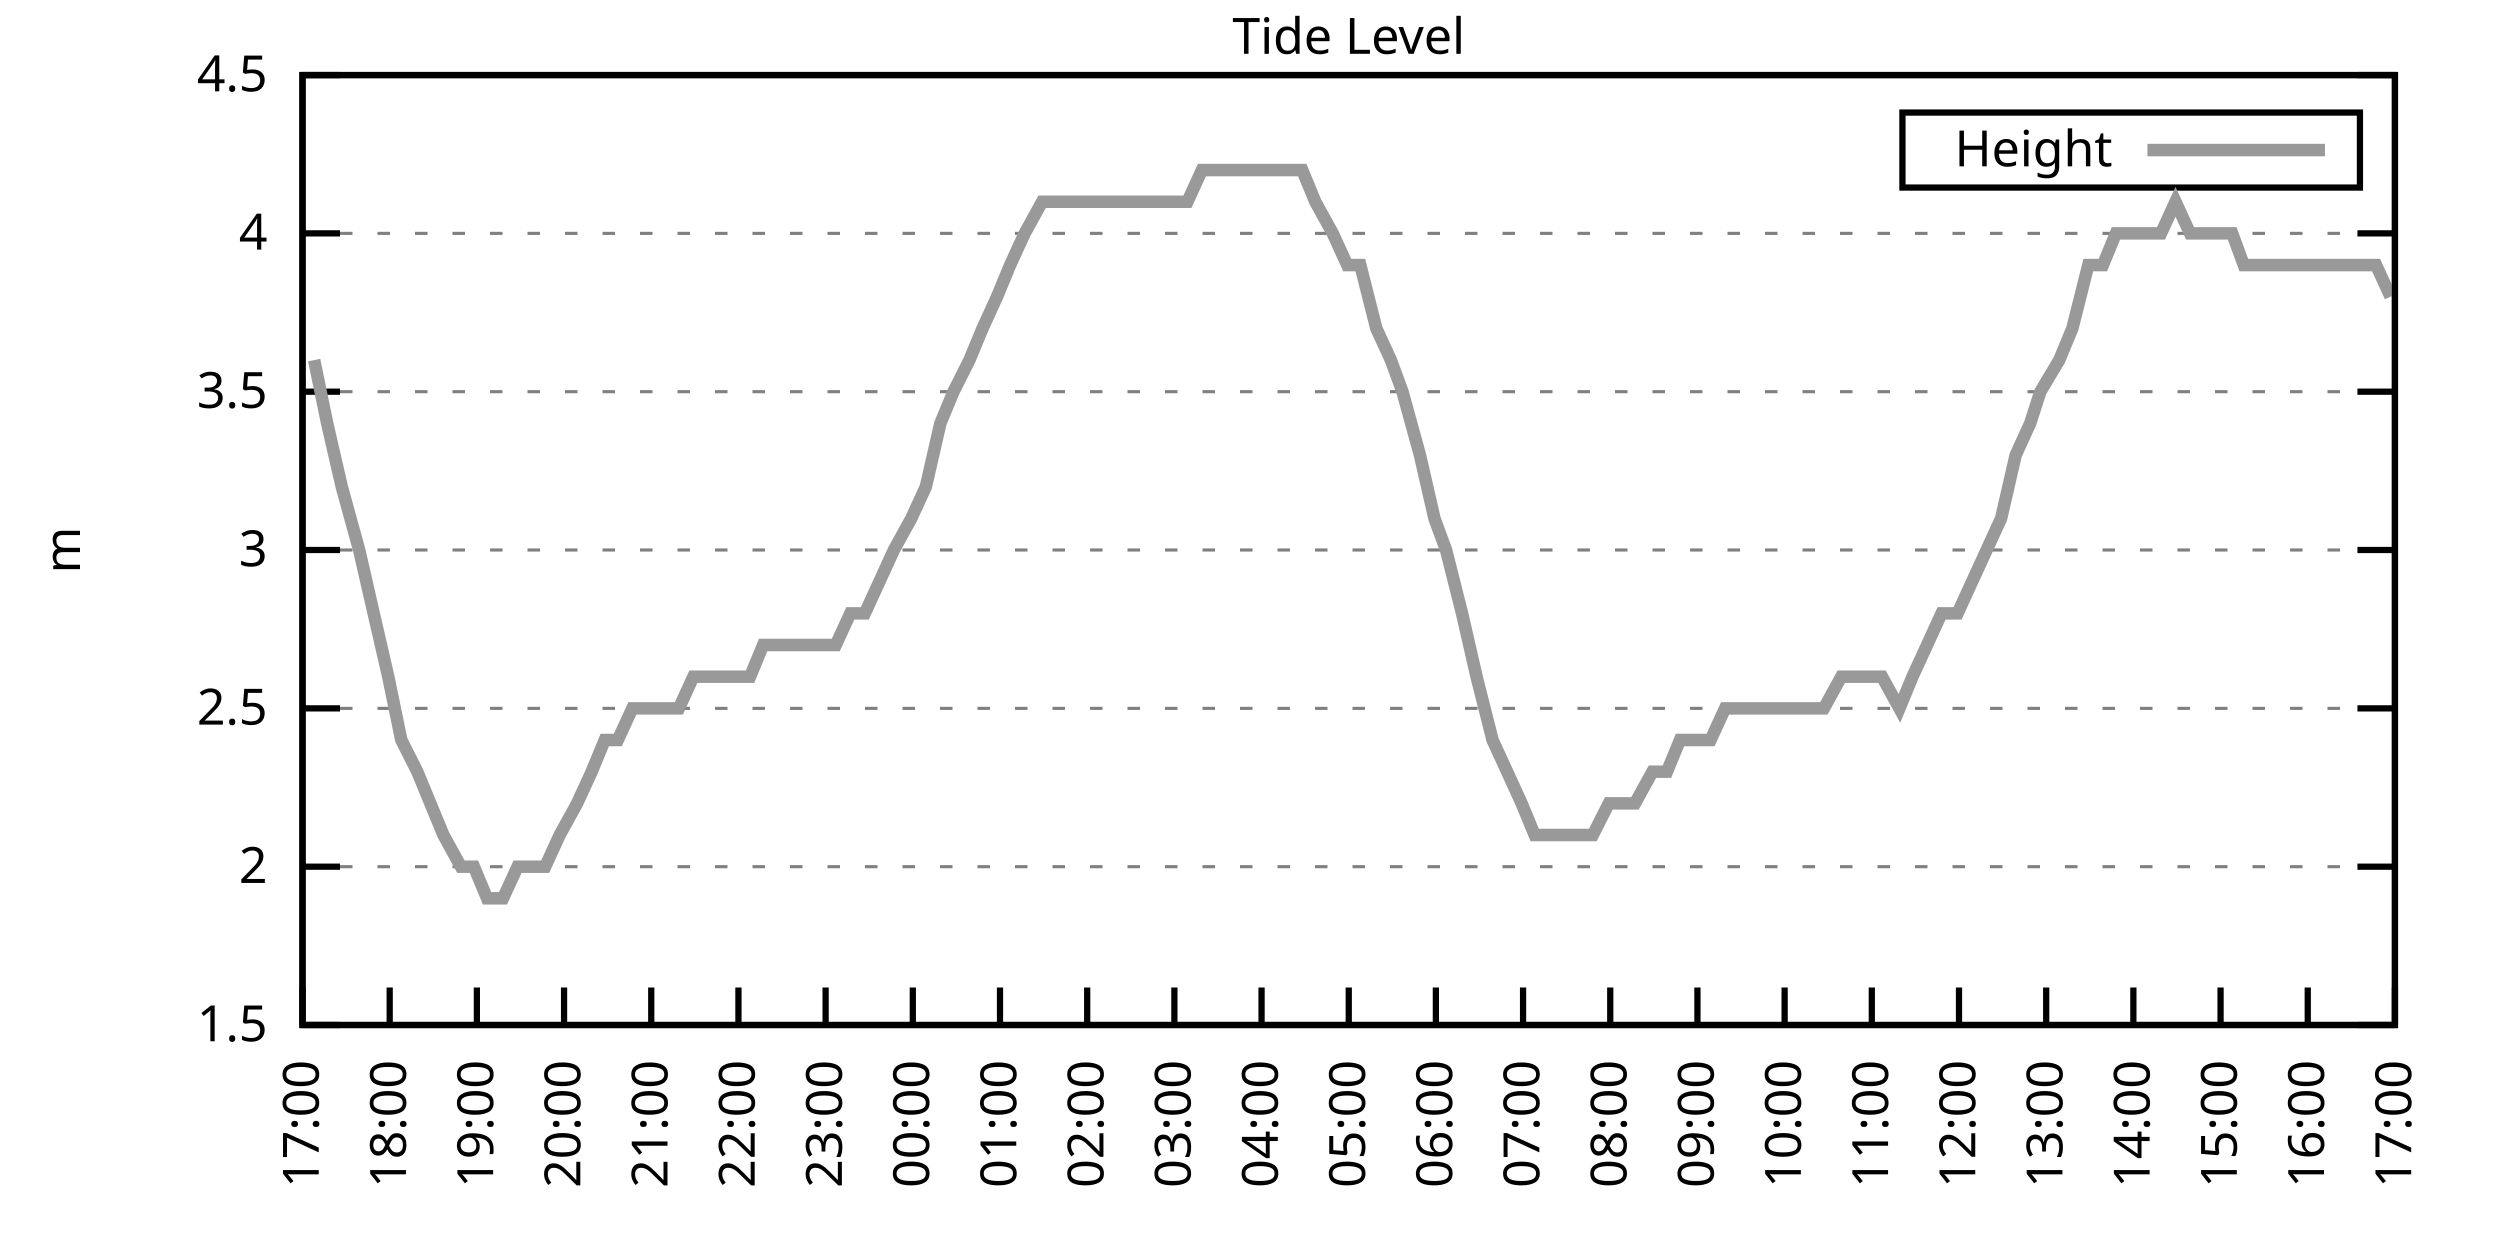
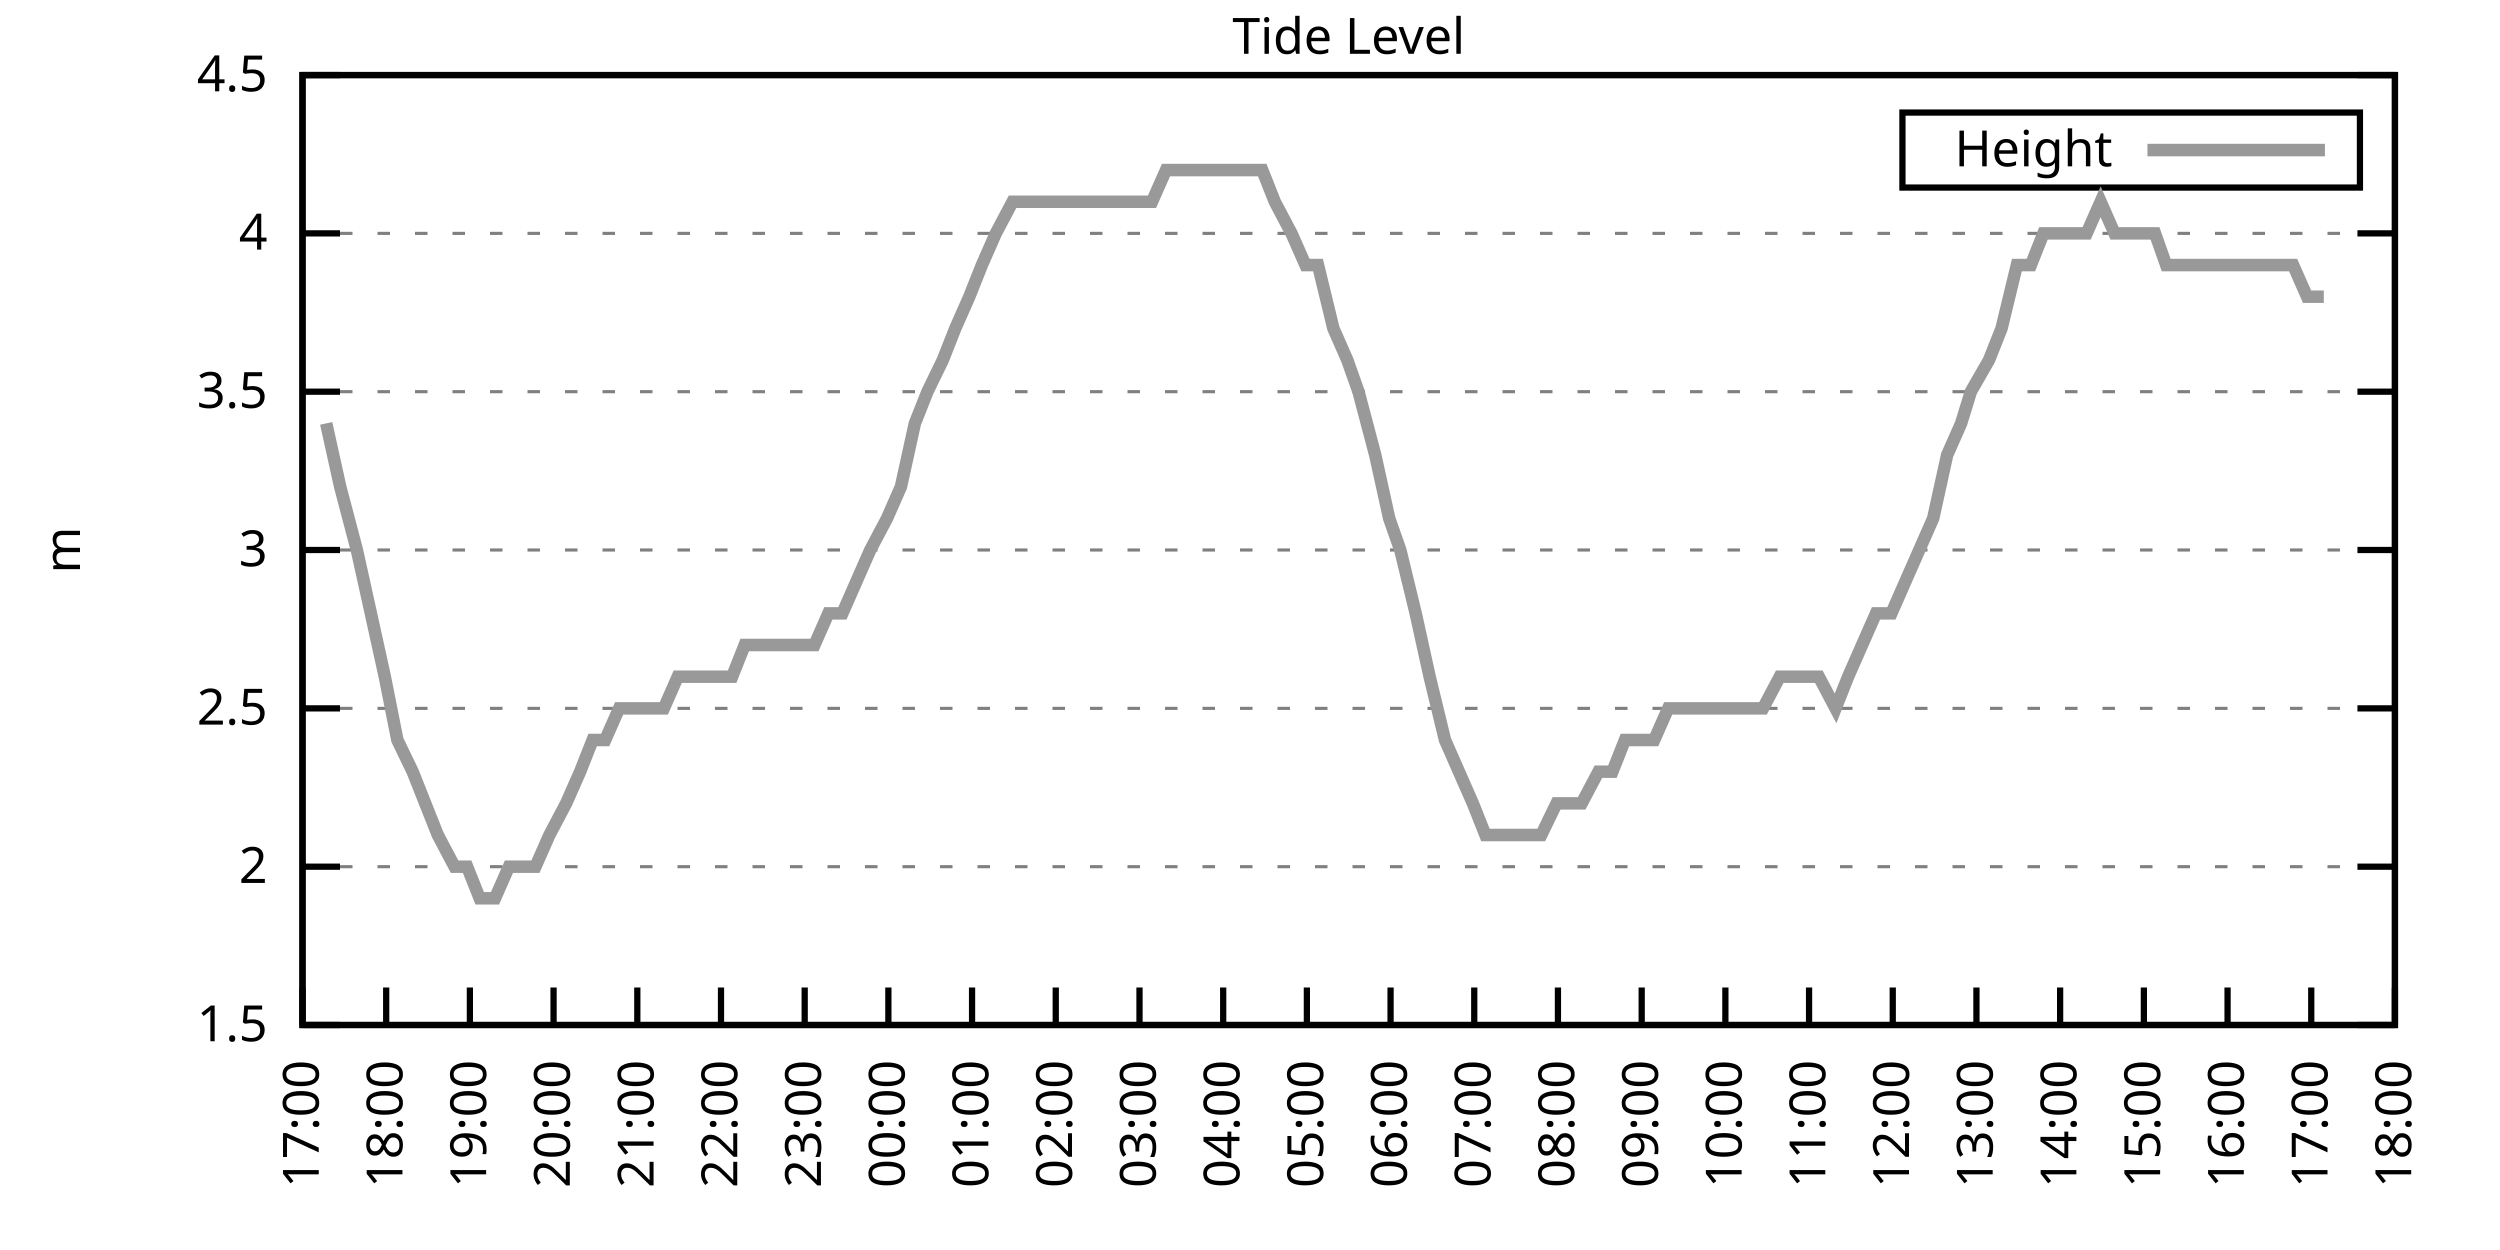
<svg xmlns="http://www.w3.org/2000/svg" xmlns:xlink="http://www.w3.org/1999/xlink" width="400" height="200" viewBox="0 0 400 200">
  <g id="gnuplot_canvas">
    <rect x="0" y="0" width="400" height="200" fill="none" />
    <defs>
      <circle id="gpDot" r="0.5" stroke-width="0.5" stroke="currentColor" />
      <path id="gpPt0" stroke-width="0.333" stroke="currentColor" d="M-1,0 h2 M0,-1 v2" />
      <path id="gpPt1" stroke-width="0.333" stroke="currentColor" d="M-1,-1 L1,1 M1,-1 L-1,1" />
      <path id="gpPt2" stroke-width="0.333" stroke="currentColor" d="M-1,0 L1,0 M0,-1 L0,1 M-1,-1 L1,1 M-1,1 L1,-1" />
      <rect id="gpPt3" stroke-width="0.333" stroke="currentColor" x="-1" y="-1" width="2" height="2" />
      <rect id="gpPt4" stroke-width="0.333" stroke="currentColor" fill="currentColor" x="-1" y="-1" width="2" height="2" />
      <circle id="gpPt5" stroke-width="0.333" stroke="currentColor" cx="0" cy="0" r="1" />
      <use xlink:href="#gpPt5" id="gpPt6" fill="currentColor" stroke="none" />
      <path id="gpPt7" stroke-width="0.333" stroke="currentColor" d="M0,-1.33 L-1.33,0.67 L1.33,0.67 z" />
      <use xlink:href="#gpPt7" id="gpPt8" fill="currentColor" stroke="none" />
      <use xlink:href="#gpPt7" id="gpPt9" stroke="currentColor" transform="rotate(180)" />
      <use xlink:href="#gpPt9" id="gpPt10" fill="currentColor" stroke="none" />
      <use xlink:href="#gpPt3" id="gpPt11" stroke="currentColor" transform="rotate(45)" />
      <use xlink:href="#gpPt11" id="gpPt12" fill="currentColor" stroke="none" />
      <path id="gpPt13" stroke-width="0.333" stroke="currentColor" d="M0,1.330 L1.265,0.411 L0.782,-1.067 L-0.782,-1.076 L-1.265,0.411 z" />
      <use xlink:href="#gpPt13" id="gpPt14" fill="currentColor" stroke="none" />
      <filter id="textbox" filterUnits="objectBoundingBox" x="0" y="0" height="1" width="1">
        <feFlood flood-color="white" flood-opacity="1" result="bgnd" />
        <feComposite in="SourceGraphic" in2="bgnd" operator="atop" />
      </filter>
      <filter id="greybox" filterUnits="objectBoundingBox" x="0" y="0" height="1" width="1">
        <feFlood flood-color="lightgrey" flood-opacity="1" result="grey" />
        <feComposite in="SourceGraphic" in2="grey" operator="atop" />
      </filter>
    </defs>
    <g fill="none" color="white" stroke="currentColor" stroke-width="1.00" stroke-linecap="butt" stroke-linejoin="miter">
</g>
    <g fill="none" color="black" stroke="currentColor" stroke-width="1.00" stroke-linecap="butt" stroke-linejoin="miter">
      <g stroke="none" shape-rendering="crispEdges">
        <polygon fill="rgb(255, 255, 255)" points="48.40,164.00 383.18,164.00 383.18,12.02 48.40,12.02 " />
      </g>
    </g>
    <g fill="none" color="black" stroke="currentColor" stroke-width="1.00" stroke-linecap="butt" stroke-linejoin="miter">
</g>
    <g fill="none" color="black" stroke="black" stroke-width="0.50" stroke-linecap="butt" stroke-linejoin="miter">
</g>
    <g fill="none" color="gray" stroke="currentColor" stroke-width="0.50" stroke-linecap="butt" stroke-linejoin="miter">
      <path stroke="gray" stroke-dasharray="2,4" class="gridline" d="M48.40,164.00 L383.19,164.00  " />
    </g>
    <g fill="none" color="gray" stroke="gray" stroke-width="1.00" stroke-linecap="butt" stroke-linejoin="miter">
</g>
    <g fill="none" color="black" stroke="currentColor" stroke-width="1.00" stroke-linecap="butt" stroke-linejoin="miter">
      <path stroke="black" d="M48.40,164.00 L54.40,164.00 M383.19,164.00 L377.19,164.00  " />
      <g transform="translate(42.80,166.60)" stroke="none" fill="black" font-family="Sans" font-size="8.00" text-anchor="end">
        <text>
          <tspan font-family="Sans"> 1.5</tspan>
        </text>
      </g>
    </g>
    <g fill="none" color="black" stroke="currentColor" stroke-width="1.00" stroke-linecap="butt" stroke-linejoin="miter">
</g>
    <g fill="none" color="black" stroke="black" stroke-width="0.50" stroke-linecap="butt" stroke-linejoin="miter">
</g>
    <g fill="none" color="gray" stroke="currentColor" stroke-width="0.50" stroke-linecap="butt" stroke-linejoin="miter">
      <path stroke="gray" stroke-dasharray="2,4" class="gridline" d="M48.40,138.67 L383.19,138.67  " />
    </g>
    <g fill="none" color="gray" stroke="gray" stroke-width="1.00" stroke-linecap="butt" stroke-linejoin="miter">
</g>
    <g fill="none" color="black" stroke="currentColor" stroke-width="1.00" stroke-linecap="butt" stroke-linejoin="miter">
      <path stroke="black" d="M48.40,138.67 L54.40,138.67 M383.19,138.67 L377.19,138.67  " />
      <g transform="translate(42.80,141.27)" stroke="none" fill="black" font-family="Sans" font-size="8.00" text-anchor="end">
        <text>
          <tspan font-family="Sans"> 2</tspan>
        </text>
      </g>
    </g>
    <g fill="none" color="black" stroke="currentColor" stroke-width="1.00" stroke-linecap="butt" stroke-linejoin="miter">
</g>
    <g fill="none" color="black" stroke="black" stroke-width="0.50" stroke-linecap="butt" stroke-linejoin="miter">
</g>
    <g fill="none" color="gray" stroke="currentColor" stroke-width="0.50" stroke-linecap="butt" stroke-linejoin="miter">
      <path stroke="gray" stroke-dasharray="2,4" class="gridline" d="M48.40,113.34 L383.19,113.34  " />
    </g>
    <g fill="none" color="gray" stroke="gray" stroke-width="1.00" stroke-linecap="butt" stroke-linejoin="miter">
</g>
    <g fill="none" color="black" stroke="currentColor" stroke-width="1.00" stroke-linecap="butt" stroke-linejoin="miter">
      <path stroke="black" d="M48.40,113.34 L54.40,113.34 M383.19,113.34 L377.19,113.34  " />
      <g transform="translate(42.80,115.94)" stroke="none" fill="black" font-family="Sans" font-size="8.00" text-anchor="end">
        <text>
          <tspan font-family="Sans"> 2.5</tspan>
        </text>
      </g>
    </g>
    <g fill="none" color="black" stroke="currentColor" stroke-width="1.00" stroke-linecap="butt" stroke-linejoin="miter">
</g>
    <g fill="none" color="black" stroke="black" stroke-width="0.50" stroke-linecap="butt" stroke-linejoin="miter">
</g>
    <g fill="none" color="gray" stroke="currentColor" stroke-width="0.50" stroke-linecap="butt" stroke-linejoin="miter">
      <path stroke="gray" stroke-dasharray="2,4" class="gridline" d="M48.40,88.00 L383.19,88.00  " />
    </g>
    <g fill="none" color="gray" stroke="gray" stroke-width="1.00" stroke-linecap="butt" stroke-linejoin="miter">
</g>
    <g fill="none" color="black" stroke="currentColor" stroke-width="1.00" stroke-linecap="butt" stroke-linejoin="miter">
      <path stroke="black" d="M48.40,88.00 L54.40,88.00 M383.19,88.00 L377.19,88.00  " />
      <g transform="translate(42.80,90.60)" stroke="none" fill="black" font-family="Sans" font-size="8.00" text-anchor="end">
        <text>
          <tspan font-family="Sans"> 3</tspan>
        </text>
      </g>
    </g>
    <g fill="none" color="black" stroke="currentColor" stroke-width="1.00" stroke-linecap="butt" stroke-linejoin="miter">
</g>
    <g fill="none" color="black" stroke="black" stroke-width="0.50" stroke-linecap="butt" stroke-linejoin="miter">
</g>
    <g fill="none" color="gray" stroke="currentColor" stroke-width="0.50" stroke-linecap="butt" stroke-linejoin="miter">
      <path stroke="gray" stroke-dasharray="2,4" class="gridline" d="M48.40,62.67 L383.19,62.67  " />
    </g>
    <g fill="none" color="gray" stroke="gray" stroke-width="1.00" stroke-linecap="butt" stroke-linejoin="miter">
</g>
    <g fill="none" color="black" stroke="currentColor" stroke-width="1.00" stroke-linecap="butt" stroke-linejoin="miter">
      <path stroke="black" d="M48.40,62.67 L54.40,62.67 M383.19,62.67 L377.19,62.67  " />
      <g transform="translate(42.80,65.27)" stroke="none" fill="black" font-family="Sans" font-size="8.00" text-anchor="end">
        <text>
          <tspan font-family="Sans"> 3.5</tspan>
        </text>
      </g>
    </g>
    <g fill="none" color="black" stroke="currentColor" stroke-width="1.00" stroke-linecap="butt" stroke-linejoin="miter">
</g>
    <g fill="none" color="black" stroke="black" stroke-width="0.50" stroke-linecap="butt" stroke-linejoin="miter">
</g>
    <g fill="none" color="gray" stroke="currentColor" stroke-width="0.50" stroke-linecap="butt" stroke-linejoin="miter">
      <path stroke="gray" stroke-dasharray="2,4" class="gridline" d="M48.40,37.34 L383.19,37.34  " />
    </g>
    <g fill="none" color="gray" stroke="gray" stroke-width="1.00" stroke-linecap="butt" stroke-linejoin="miter">
</g>
    <g fill="none" color="black" stroke="currentColor" stroke-width="1.00" stroke-linecap="butt" stroke-linejoin="miter">
      <path stroke="black" d="M48.40,37.34 L54.40,37.34 M383.19,37.34 L377.19,37.34  " />
      <g transform="translate(42.80,39.94)" stroke="none" fill="black" font-family="Sans" font-size="8.00" text-anchor="end">
        <text>
          <tspan font-family="Sans"> 4</tspan>
        </text>
      </g>
    </g>
    <g fill="none" color="black" stroke="currentColor" stroke-width="1.00" stroke-linecap="butt" stroke-linejoin="miter">
</g>
    <g fill="none" color="black" stroke="black" stroke-width="0.50" stroke-linecap="butt" stroke-linejoin="miter">
</g>
    <g fill="none" color="gray" stroke="currentColor" stroke-width="0.50" stroke-linecap="butt" stroke-linejoin="miter">
      <path stroke="gray" stroke-dasharray="2,4" class="gridline" d="M48.40,12.01 L383.19,12.01  " />
    </g>
    <g fill="none" color="gray" stroke="gray" stroke-width="1.00" stroke-linecap="butt" stroke-linejoin="miter">
</g>
    <g fill="none" color="black" stroke="currentColor" stroke-width="1.00" stroke-linecap="butt" stroke-linejoin="miter">
      <path stroke="black" d="M48.40,12.01 L54.40,12.01 M383.19,12.01 L377.19,12.01  " />
      <g transform="translate(42.80,14.61)" stroke="none" fill="black" font-family="Sans" font-size="8.00" text-anchor="end">
        <text>
          <tspan font-family="Sans"> 4.5</tspan>
        </text>
      </g>
    </g>
    <g fill="none" color="black" stroke="currentColor" stroke-width="1.00" stroke-linecap="butt" stroke-linejoin="miter">
      <path stroke="black" d="M48.40,164.00 L48.40,158.00  " />
      <g transform="translate(51.00,169.60) rotate(270.00)" stroke="none" fill="black" font-family="Sans" font-size="8.00" text-anchor="end">
        <text>
          <tspan font-family="Sans">17:00</tspan>
        </text>
      </g>
    </g>
    <g fill="none" color="black" stroke="currentColor" stroke-width="1.00" stroke-linecap="butt" stroke-linejoin="miter">
-       <path stroke="black" d="M62.35,164.00 L62.35,158.00  " />
-       <g transform="translate(64.95,169.60) rotate(270.00)" stroke="none" fill="black" font-family="Sans" font-size="8.00" text-anchor="end">
+       <path stroke="black" d="M61.79,164.00 L61.79,158.00  " />
+       <g transform="translate(64.39,169.60) rotate(270.00)" stroke="none" fill="black" font-family="Sans" font-size="8.00" text-anchor="end">
        <text>
          <tspan font-family="Sans">18:00</tspan>
        </text>
      </g>
    </g>
    <g fill="none" color="black" stroke="currentColor" stroke-width="1.00" stroke-linecap="butt" stroke-linejoin="miter">
-       <path stroke="black" d="M76.30,164.00 L76.30,158.00  " />
-       <g transform="translate(78.90,169.60) rotate(270.00)" stroke="none" fill="black" font-family="Sans" font-size="8.00" text-anchor="end">
+       <path stroke="black" d="M75.18,164.00 L75.18,158.00  " />
+       <g transform="translate(77.78,169.60) rotate(270.00)" stroke="none" fill="black" font-family="Sans" font-size="8.00" text-anchor="end">
        <text>
          <tspan font-family="Sans">19:00</tspan>
        </text>
      </g>
    </g>
    <g fill="none" color="black" stroke="currentColor" stroke-width="1.00" stroke-linecap="butt" stroke-linejoin="miter">
-       <path stroke="black" d="M90.25,164.00 L90.25,158.00  " />
-       <g transform="translate(92.85,169.60) rotate(270.00)" stroke="none" fill="black" font-family="Sans" font-size="8.00" text-anchor="end">
+       <path stroke="black" d="M88.57,164.00 L88.57,158.00  " />
+       <g transform="translate(91.17,169.60) rotate(270.00)" stroke="none" fill="black" font-family="Sans" font-size="8.00" text-anchor="end">
        <text>
          <tspan font-family="Sans">20:00</tspan>
        </text>
      </g>
    </g>
    <g fill="none" color="black" stroke="currentColor" stroke-width="1.00" stroke-linecap="butt" stroke-linejoin="miter">
-       <path stroke="black" d="M104.20,164.00 L104.20,158.00  " />
-       <g transform="translate(106.80,169.60) rotate(270.00)" stroke="none" fill="black" font-family="Sans" font-size="8.00" text-anchor="end">
+       <path stroke="black" d="M101.97,164.00 L101.97,158.00  " />
+       <g transform="translate(104.57,169.60) rotate(270.00)" stroke="none" fill="black" font-family="Sans" font-size="8.00" text-anchor="end">
        <text>
          <tspan font-family="Sans">21:00</tspan>
        </text>
      </g>
    </g>
    <g fill="none" color="black" stroke="currentColor" stroke-width="1.00" stroke-linecap="butt" stroke-linejoin="miter">
-       <path stroke="black" d="M118.15,164.00 L118.15,158.00  " />
-       <g transform="translate(120.75,169.60) rotate(270.00)" stroke="none" fill="black" font-family="Sans" font-size="8.00" text-anchor="end">
+       <path stroke="black" d="M115.36,164.00 L115.36,158.00  " />
+       <g transform="translate(117.96,169.60) rotate(270.00)" stroke="none" fill="black" font-family="Sans" font-size="8.00" text-anchor="end">
        <text>
          <tspan font-family="Sans">22:00</tspan>
        </text>
      </g>
    </g>
    <g fill="none" color="black" stroke="currentColor" stroke-width="1.00" stroke-linecap="butt" stroke-linejoin="miter">
-       <path stroke="black" d="M132.10,164.00 L132.10,158.00  " />
-       <g transform="translate(134.70,169.60) rotate(270.00)" stroke="none" fill="black" font-family="Sans" font-size="8.00" text-anchor="end">
+       <path stroke="black" d="M128.75,164.00 L128.75,158.00  " />
+       <g transform="translate(131.35,169.60) rotate(270.00)" stroke="none" fill="black" font-family="Sans" font-size="8.00" text-anchor="end">
        <text>
          <tspan font-family="Sans">23:00</tspan>
        </text>
      </g>
    </g>
    <g fill="none" color="black" stroke="currentColor" stroke-width="1.00" stroke-linecap="butt" stroke-linejoin="miter">
-       <path stroke="black" d="M146.05,164.00 L146.05,158.00  " />
-       <g transform="translate(148.65,169.60) rotate(270.00)" stroke="none" fill="black" font-family="Sans" font-size="8.00" text-anchor="end">
+       <path stroke="black" d="M142.14,164.00 L142.14,158.00  " />
+       <g transform="translate(144.74,169.60) rotate(270.00)" stroke="none" fill="black" font-family="Sans" font-size="8.00" text-anchor="end">
        <text>
          <tspan font-family="Sans">00:00</tspan>
        </text>
      </g>
    </g>
    <g fill="none" color="black" stroke="currentColor" stroke-width="1.00" stroke-linecap="butt" stroke-linejoin="miter">
-       <path stroke="black" d="M160.00,164.00 L160.00,158.00  " />
-       <g transform="translate(162.60,169.60) rotate(270.00)" stroke="none" fill="black" font-family="Sans" font-size="8.00" text-anchor="end">
+       <path stroke="black" d="M155.53,164.00 L155.53,158.00  " />
+       <g transform="translate(158.13,169.60) rotate(270.00)" stroke="none" fill="black" font-family="Sans" font-size="8.00" text-anchor="end">
        <text>
          <tspan font-family="Sans">01:00</tspan>
        </text>
      </g>
    </g>
    <g fill="none" color="black" stroke="currentColor" stroke-width="1.00" stroke-linecap="butt" stroke-linejoin="miter">
-       <path stroke="black" d="M173.95,164.00 L173.95,158.00  " />
-       <g transform="translate(176.55,169.60) rotate(270.00)" stroke="none" fill="black" font-family="Sans" font-size="8.00" text-anchor="end">
+       <path stroke="black" d="M168.92,164.00 L168.92,158.00  " />
+       <g transform="translate(171.52,169.60) rotate(270.00)" stroke="none" fill="black" font-family="Sans" font-size="8.00" text-anchor="end">
        <text>
          <tspan font-family="Sans">02:00</tspan>
        </text>
      </g>
    </g>
    <g fill="none" color="black" stroke="currentColor" stroke-width="1.00" stroke-linecap="butt" stroke-linejoin="miter">
-       <path stroke="black" d="M187.90,164.00 L187.90,158.00  " />
-       <g transform="translate(190.50,169.60) rotate(270.00)" stroke="none" fill="black" font-family="Sans" font-size="8.00" text-anchor="end">
+       <path stroke="black" d="M182.32,164.00 L182.32,158.00  " />
+       <g transform="translate(184.92,169.60) rotate(270.00)" stroke="none" fill="black" font-family="Sans" font-size="8.00" text-anchor="end">
        <text>
          <tspan font-family="Sans">03:00</tspan>
        </text>
      </g>
    </g>
    <g fill="none" color="black" stroke="currentColor" stroke-width="1.00" stroke-linecap="butt" stroke-linejoin="miter">
-       <path stroke="black" d="M201.85,164.00 L201.85,158.00  " />
-       <g transform="translate(204.45,169.60) rotate(270.00)" stroke="none" fill="black" font-family="Sans" font-size="8.00" text-anchor="end">
+       <path stroke="black" d="M195.71,164.00 L195.71,158.00  " />
+       <g transform="translate(198.31,169.60) rotate(270.00)" stroke="none" fill="black" font-family="Sans" font-size="8.00" text-anchor="end">
        <text>
          <tspan font-family="Sans">04:00</tspan>
        </text>
      </g>
    </g>
    <g fill="none" color="black" stroke="currentColor" stroke-width="1.00" stroke-linecap="butt" stroke-linejoin="miter">
-       <path stroke="black" d="M215.80,164.00 L215.80,158.00  " />
-       <g transform="translate(218.40,169.60) rotate(270.00)" stroke="none" fill="black" font-family="Sans" font-size="8.00" text-anchor="end">
+       <path stroke="black" d="M209.10,164.00 L209.10,158.00  " />
+       <g transform="translate(211.70,169.60) rotate(270.00)" stroke="none" fill="black" font-family="Sans" font-size="8.00" text-anchor="end">
        <text>
          <tspan font-family="Sans">05:00</tspan>
        </text>
      </g>
    </g>
    <g fill="none" color="black" stroke="currentColor" stroke-width="1.00" stroke-linecap="butt" stroke-linejoin="miter">
-       <path stroke="black" d="M229.74,164.00 L229.74,158.00  " />
-       <g transform="translate(232.34,169.60) rotate(270.00)" stroke="none" fill="black" font-family="Sans" font-size="8.00" text-anchor="end">
+       <path stroke="black" d="M222.49,164.00 L222.49,158.00  " />
+       <g transform="translate(225.09,169.60) rotate(270.00)" stroke="none" fill="black" font-family="Sans" font-size="8.00" text-anchor="end">
        <text>
          <tspan font-family="Sans">06:00</tspan>
        </text>
      </g>
    </g>
    <g fill="none" color="black" stroke="currentColor" stroke-width="1.00" stroke-linecap="butt" stroke-linejoin="miter">
-       <path stroke="black" d="M243.69,164.00 L243.69,158.00  " />
-       <g transform="translate(246.29,169.60) rotate(270.00)" stroke="none" fill="black" font-family="Sans" font-size="8.00" text-anchor="end">
+       <path stroke="black" d="M235.88,164.00 L235.88,158.00  " />
+       <g transform="translate(238.48,169.60) rotate(270.00)" stroke="none" fill="black" font-family="Sans" font-size="8.00" text-anchor="end">
        <text>
          <tspan font-family="Sans">07:00</tspan>
        </text>
      </g>
    </g>
    <g fill="none" color="black" stroke="currentColor" stroke-width="1.00" stroke-linecap="butt" stroke-linejoin="miter">
-       <path stroke="black" d="M257.64,164.00 L257.64,158.00  " />
-       <g transform="translate(260.24,169.60) rotate(270.00)" stroke="none" fill="black" font-family="Sans" font-size="8.00" text-anchor="end">
+       <path stroke="black" d="M249.27,164.00 L249.27,158.00  " />
+       <g transform="translate(251.87,169.60) rotate(270.00)" stroke="none" fill="black" font-family="Sans" font-size="8.00" text-anchor="end">
        <text>
          <tspan font-family="Sans">08:00</tspan>
        </text>
      </g>
    </g>
    <g fill="none" color="black" stroke="currentColor" stroke-width="1.00" stroke-linecap="butt" stroke-linejoin="miter">
-       <path stroke="black" d="M271.59,164.00 L271.59,158.00  " />
-       <g transform="translate(274.19,169.60) rotate(270.00)" stroke="none" fill="black" font-family="Sans" font-size="8.00" text-anchor="end">
+       <path stroke="black" d="M262.67,164.00 L262.67,158.00  " />
+       <g transform="translate(265.27,169.60) rotate(270.00)" stroke="none" fill="black" font-family="Sans" font-size="8.00" text-anchor="end">
        <text>
          <tspan font-family="Sans">09:00</tspan>
        </text>
      </g>
    </g>
    <g fill="none" color="black" stroke="currentColor" stroke-width="1.00" stroke-linecap="butt" stroke-linejoin="miter">
-       <path stroke="black" d="M285.54,164.00 L285.54,158.00  " />
-       <g transform="translate(288.14,169.60) rotate(270.00)" stroke="none" fill="black" font-family="Sans" font-size="8.00" text-anchor="end">
+       <path stroke="black" d="M276.06,164.00 L276.06,158.00  " />
+       <g transform="translate(278.66,169.60) rotate(270.00)" stroke="none" fill="black" font-family="Sans" font-size="8.00" text-anchor="end">
        <text>
          <tspan font-family="Sans">10:00</tspan>
        </text>
      </g>
    </g>
    <g fill="none" color="black" stroke="currentColor" stroke-width="1.00" stroke-linecap="butt" stroke-linejoin="miter">
-       <path stroke="black" d="M299.49,164.00 L299.49,158.00  " />
-       <g transform="translate(302.09,169.60) rotate(270.00)" stroke="none" fill="black" font-family="Sans" font-size="8.00" text-anchor="end">
+       <path stroke="black" d="M289.45,164.00 L289.45,158.00  " />
+       <g transform="translate(292.05,169.60) rotate(270.00)" stroke="none" fill="black" font-family="Sans" font-size="8.00" text-anchor="end">
        <text>
          <tspan font-family="Sans">11:00</tspan>
        </text>
      </g>
    </g>
    <g fill="none" color="black" stroke="currentColor" stroke-width="1.00" stroke-linecap="butt" stroke-linejoin="miter">
-       <path stroke="black" d="M313.44,164.00 L313.44,158.00  " />
-       <g transform="translate(316.04,169.60) rotate(270.00)" stroke="none" fill="black" font-family="Sans" font-size="8.00" text-anchor="end">
+       <path stroke="black" d="M302.84,164.00 L302.84,158.00  " />
+       <g transform="translate(305.44,169.60) rotate(270.00)" stroke="none" fill="black" font-family="Sans" font-size="8.00" text-anchor="end">
        <text>
          <tspan font-family="Sans">12:00</tspan>
        </text>
      </g>
    </g>
    <g fill="none" color="black" stroke="currentColor" stroke-width="1.00" stroke-linecap="butt" stroke-linejoin="miter">
-       <path stroke="black" d="M327.39,164.00 L327.39,158.00  " />
-       <g transform="translate(329.99,169.60) rotate(270.00)" stroke="none" fill="black" font-family="Sans" font-size="8.00" text-anchor="end">
+       <path stroke="black" d="M316.23,164.00 L316.23,158.00  " />
+       <g transform="translate(318.83,169.60) rotate(270.00)" stroke="none" fill="black" font-family="Sans" font-size="8.00" text-anchor="end">
        <text>
          <tspan font-family="Sans">13:00</tspan>
        </text>
      </g>
    </g>
    <g fill="none" color="black" stroke="currentColor" stroke-width="1.00" stroke-linecap="butt" stroke-linejoin="miter">
-       <path stroke="black" d="M341.34,164.00 L341.34,158.00  " />
-       <g transform="translate(343.94,169.60) rotate(270.00)" stroke="none" fill="black" font-family="Sans" font-size="8.00" text-anchor="end">
+       <path stroke="black" d="M329.62,164.00 L329.62,158.00  " />
+       <g transform="translate(332.22,169.60) rotate(270.00)" stroke="none" fill="black" font-family="Sans" font-size="8.00" text-anchor="end">
        <text>
          <tspan font-family="Sans">14:00</tspan>
        </text>
      </g>
    </g>
    <g fill="none" color="black" stroke="currentColor" stroke-width="1.00" stroke-linecap="butt" stroke-linejoin="miter">
-       <path stroke="black" d="M355.29,164.00 L355.29,158.00  " />
-       <g transform="translate(357.89,169.60) rotate(270.00)" stroke="none" fill="black" font-family="Sans" font-size="8.00" text-anchor="end">
+       <path stroke="black" d="M343.02,164.00 L343.02,158.00  " />
+       <g transform="translate(345.62,169.60) rotate(270.00)" stroke="none" fill="black" font-family="Sans" font-size="8.00" text-anchor="end">
        <text>
          <tspan font-family="Sans">15:00</tspan>
        </text>
      </g>
    </g>
    <g fill="none" color="black" stroke="currentColor" stroke-width="1.00" stroke-linecap="butt" stroke-linejoin="miter">
-       <path stroke="black" d="M369.24,164.00 L369.24,158.00  " />
-       <g transform="translate(371.84,169.60) rotate(270.00)" stroke="none" fill="black" font-family="Sans" font-size="8.00" text-anchor="end">
+       <path stroke="black" d="M356.41,164.00 L356.41,158.00  " />
+       <g transform="translate(359.01,169.60) rotate(270.00)" stroke="none" fill="black" font-family="Sans" font-size="8.00" text-anchor="end">
        <text>
          <tspan font-family="Sans">16:00</tspan>
+         </text>
+       </g>
+     </g>
+     <g fill="none" color="black" stroke="currentColor" stroke-width="1.00" stroke-linecap="butt" stroke-linejoin="miter">
+       <path stroke="black" d="M369.80,164.00 L369.80,158.00  " />
+       <g transform="translate(372.40,169.60) rotate(270.00)" stroke="none" fill="black" font-family="Sans" font-size="8.00" text-anchor="end">
+         <text>
+           <tspan font-family="Sans">17:00</tspan>
        </text>
      </g>
    </g>
    <g fill="none" color="black" stroke="currentColor" stroke-width="1.00" stroke-linecap="butt" stroke-linejoin="miter">
      <path stroke="black" d="M383.19,164.00 L383.19,158.00  " />
      <g transform="translate(385.79,169.60) rotate(270.00)" stroke="none" fill="black" font-family="Sans" font-size="8.00" text-anchor="end">
        <text>
-           <tspan font-family="Sans">17:00</tspan>
+           <tspan font-family="Sans">18:00</tspan>
        </text>
      </g>
    </g>
    <g fill="none" color="black" stroke="currentColor" stroke-width="1.00" stroke-linecap="butt" stroke-linejoin="miter">
</g>
    <g fill="none" color="black" stroke="currentColor" stroke-width="1.00" stroke-linecap="butt" stroke-linejoin="miter">
      <path stroke="black" d="M48.40,12.01 L48.40,164.00 L383.19,164.00 L383.19,12.01 L48.40,12.01 Z  " />
    </g>
    <g fill="none" color="black" stroke="currentColor" stroke-width="1.00" stroke-linecap="butt" stroke-linejoin="miter">
</g>
    <g fill="none" color="black" stroke="currentColor" stroke-width="1.00" stroke-linecap="butt" stroke-linejoin="miter">
      <path stroke="black" d="M304.39,30.01 L304.39,18.01 L377.59,18.01 L377.59,30.01 L304.39,30.01 Z  " />
    </g>
    <g id="Tide_level_plot_1">
      <g fill="none" color="white" stroke="black" stroke-width="2.00" stroke-linecap="butt" stroke-linejoin="miter">
</g>
      <g fill="none" color="black" stroke="currentColor" stroke-width="2.00" stroke-linecap="butt" stroke-linejoin="miter">
        <g transform="translate(337.99,26.61)" stroke="none" fill="black" font-family="Sans" font-size="8.00" text-anchor="end">
          <text>
            <tspan font-family="Sans">Height</tspan>
          </text>
        </g>
      </g>
      <g fill="none" color="black" stroke="currentColor" stroke-width="2.00" stroke-linecap="butt" stroke-linejoin="miter">
-         <path stroke="rgb(153, 153, 153)" d="M343.59,24.01 L371.99,24.01 M50.26,57.61 L52.35,67.74 L54.68,77.87 L57.47,88.00 L59.79,98.14 L62.12,108.27   L64.21,118.40 L66.77,123.47 L68.86,128.54 L70.95,133.60 L73.74,138.67 L75.83,138.67 L77.93,143.73 L80.48,143.73   L82.81,138.67 L84.90,138.67 L87.23,138.67 L89.55,133.60 L92.34,128.54 L94.67,123.47 L96.76,118.40 L98.85,118.40   L101.18,113.34 L103.97,113.34 L106.29,113.34 L108.62,113.34 L110.94,108.27 L113.27,108.27 L115.59,108.27 L117.68,108.27   L120.01,108.27 L122.10,103.20 L124.43,103.20 L126.75,103.20 L129.31,103.20 L131.40,103.20 L133.72,103.20 L136.05,98.14   L138.37,98.14 L140.70,93.07 L143.02,88.00 L145.81,82.94 L148.14,77.87 L150.46,67.74 L152.56,62.67 L155.11,57.61   L157.21,52.54 L159.53,47.47 L161.62,42.41 L163.95,37.34 L166.74,32.28 L168.83,32.28 L171.39,32.28 L173.25,32.28   L175.81,32.28 L178.36,32.28 L180.69,32.28 L183.01,32.28 L184.64,32.28 L187.43,32.28 L189.99,32.28 L192.31,27.21   L193.94,27.21 L196.73,27.21 L199.06,27.21 L201.61,27.21 L203.94,27.21 L206.26,27.21 L208.36,27.21 L210.45,32.28   L213.24,37.34 L215.56,42.41 L217.65,42.41 L220.21,52.54 L222.54,57.61 L224.40,62.67 L227.19,72.81 L229.51,82.94   L231.37,88.00 L233.93,98.14 L236.25,108.27 L238.81,118.40 L241.14,123.47 L243.46,128.54 L245.55,133.60 L247.88,133.60   L250.20,133.60 L252.53,133.60 L254.85,133.60 L257.41,128.54 L259.04,128.54 L261.60,128.54 L264.39,123.47 L266.71,123.47   L268.80,118.40 L271.36,118.40 L273.69,118.40 L276.01,113.34 L278.34,113.34 L280.20,113.34 L282.99,113.34 L285.31,113.34   L287.64,113.34 L289.73,113.34 L291.82,113.34 L294.61,108.27 L296.94,108.27 L299.03,108.27 L301.12,108.27 L303.91,113.34   L306.00,108.27 L308.33,103.20 L310.65,98.14 L313.21,98.14 L315.53,93.07 L317.86,88.00 L320.18,82.94 L322.51,72.81   L324.83,67.74 L326.46,62.67 L329.48,57.61 L331.58,52.54 L334.13,42.41 L336.46,42.41 L338.55,37.34 L340.88,37.34   L343.43,37.34 L345.76,37.34 L348.08,32.28 L350.41,37.34 L352.50,37.34 L354.83,37.34 L357.15,37.34 L359.01,42.41   L362.03,42.41 L363.89,42.41 L366.45,42.41 L368.78,42.41 L370.40,42.41 L373.43,42.41 L375.75,42.41 L378.31,42.41   L380.17,42.41 L382.49,47.47  " />
+         <path stroke="rgb(153, 153, 153)" d="M343.59,24.01 L371.99,24.01 M52.19,67.74 L54.43,77.87 L57.10,88.00 L59.34,98.14 L61.57,108.27 L63.58,118.40   L66.03,123.47 L68.04,128.54 L70.05,133.60 L72.73,138.67 L74.74,138.67 L76.75,143.73 L79.20,143.73 L81.43,138.67   L83.44,138.67 L85.67,138.67 L87.91,133.60 L90.58,128.54 L92.82,123.47 L94.82,118.40 L96.83,118.40 L99.06,113.34   L101.74,113.34 L103.98,113.34 L106.21,113.34 L108.44,108.27 L110.67,108.27 L112.90,108.27 L114.91,108.27 L117.14,108.27   L119.15,103.20 L121.38,103.20 L123.62,103.20 L126.07,103.20 L128.08,103.20 L130.31,103.20 L132.54,98.14 L134.78,98.14   L137.01,93.07 L139.24,88.00 L141.92,82.94 L144.15,77.87 L146.38,67.74 L148.39,62.67 L150.85,57.61 L152.85,52.54   L155.09,47.47 L157.10,42.41 L159.33,37.34 L162.01,32.28 L164.01,32.28 L166.47,32.28 L168.25,32.28 L170.71,32.28   L173.17,32.28 L175.40,32.28 L177.63,32.28 L179.19,32.28 L181.87,32.28 L184.32,32.28 L186.56,27.21 L188.12,27.21   L190.80,27.21 L193.03,27.21 L195.48,27.21 L197.72,27.21 L199.95,27.21 L201.96,27.21 L203.97,32.28 L206.64,37.34   L208.88,42.41 L210.88,42.41 L213.34,52.54 L215.57,57.61 L217.36,62.67 L220.04,72.81 L222.27,82.94 L224.05,88.00   L226.51,98.14 L228.74,108.27 L231.20,118.40 L233.43,123.47 L235.66,128.54 L237.67,133.60 L239.90,133.60 L242.13,133.60   L244.36,133.60 L246.60,133.60 L249.05,128.54 L250.61,128.54 L253.07,128.54 L255.75,123.47 L257.98,123.47 L259.99,118.40   L262.44,118.40 L264.67,118.40 L266.91,113.34 L269.14,113.34 L270.92,113.34 L273.60,113.34 L275.83,113.34 L278.07,113.34   L280.07,113.34 L282.08,113.34 L284.76,108.27 L286.99,108.27 L289.00,108.27 L291.01,108.27 L293.69,113.34 L295.70,108.27   L297.93,103.20 L300.16,98.14 L302.62,98.14 L304.85,93.07 L307.08,88.00 L309.31,82.94 L311.54,72.81 L313.78,67.74   L315.34,62.67 L318.24,57.61 L320.25,52.54 L322.70,42.41 L324.94,42.41 L326.95,37.34 L329.18,37.34 L331.63,37.34   L333.86,37.34 L336.10,32.28 L338.33,37.34 L340.34,37.34 L342.57,37.34 L344.80,37.34 L346.59,42.41 L349.49,42.41   L351.27,42.41 L353.73,42.41 L355.96,42.41 L357.52,42.41 L360.42,42.41 L362.66,42.41 L365.11,42.41 L366.90,42.41   L369.13,47.47 L371.81,47.47  " />
      </g>
    </g>
    <g fill="none" color="black" stroke="currentColor" stroke-width="2.00" stroke-linecap="butt" stroke-linejoin="miter">
</g>
    <g fill="none" color="black" stroke="black" stroke-width="1.00" stroke-linecap="butt" stroke-linejoin="miter">
</g>
    <g fill="none" color="black" stroke="currentColor" stroke-width="1.00" stroke-linecap="butt" stroke-linejoin="miter">
      <path stroke="black" d="M48.40,12.01 L48.40,164.00 L383.19,164.00 L383.19,12.01 L48.40,12.01 Z  " />
      <g transform="translate(12.80,88.01) rotate(270.00)" stroke="none" fill="black" font-family="Sans" font-size="8.00" text-anchor="middle">
        <text>
          <tspan font-family="Sans">m</tspan>
        </text>
      </g>
    </g>
    <g fill="none" color="black" stroke="currentColor" stroke-width="1.00" stroke-linecap="butt" stroke-linejoin="miter">
</g>
    <g fill="none" color="black" stroke="currentColor" stroke-width="1.00" stroke-linecap="butt" stroke-linejoin="miter">
      <g transform="translate(215.79,8.61)" stroke="none" fill="black" font-family="Sans" font-size="8.00" text-anchor="middle">
        <text>
          <tspan font-family="Sans">Tide Level</tspan>
        </text>
      </g>
    </g>
    <g fill="none" color="black" stroke="currentColor" stroke-width="1.00" stroke-linecap="butt" stroke-linejoin="miter">
</g>
  </g>
</svg>
